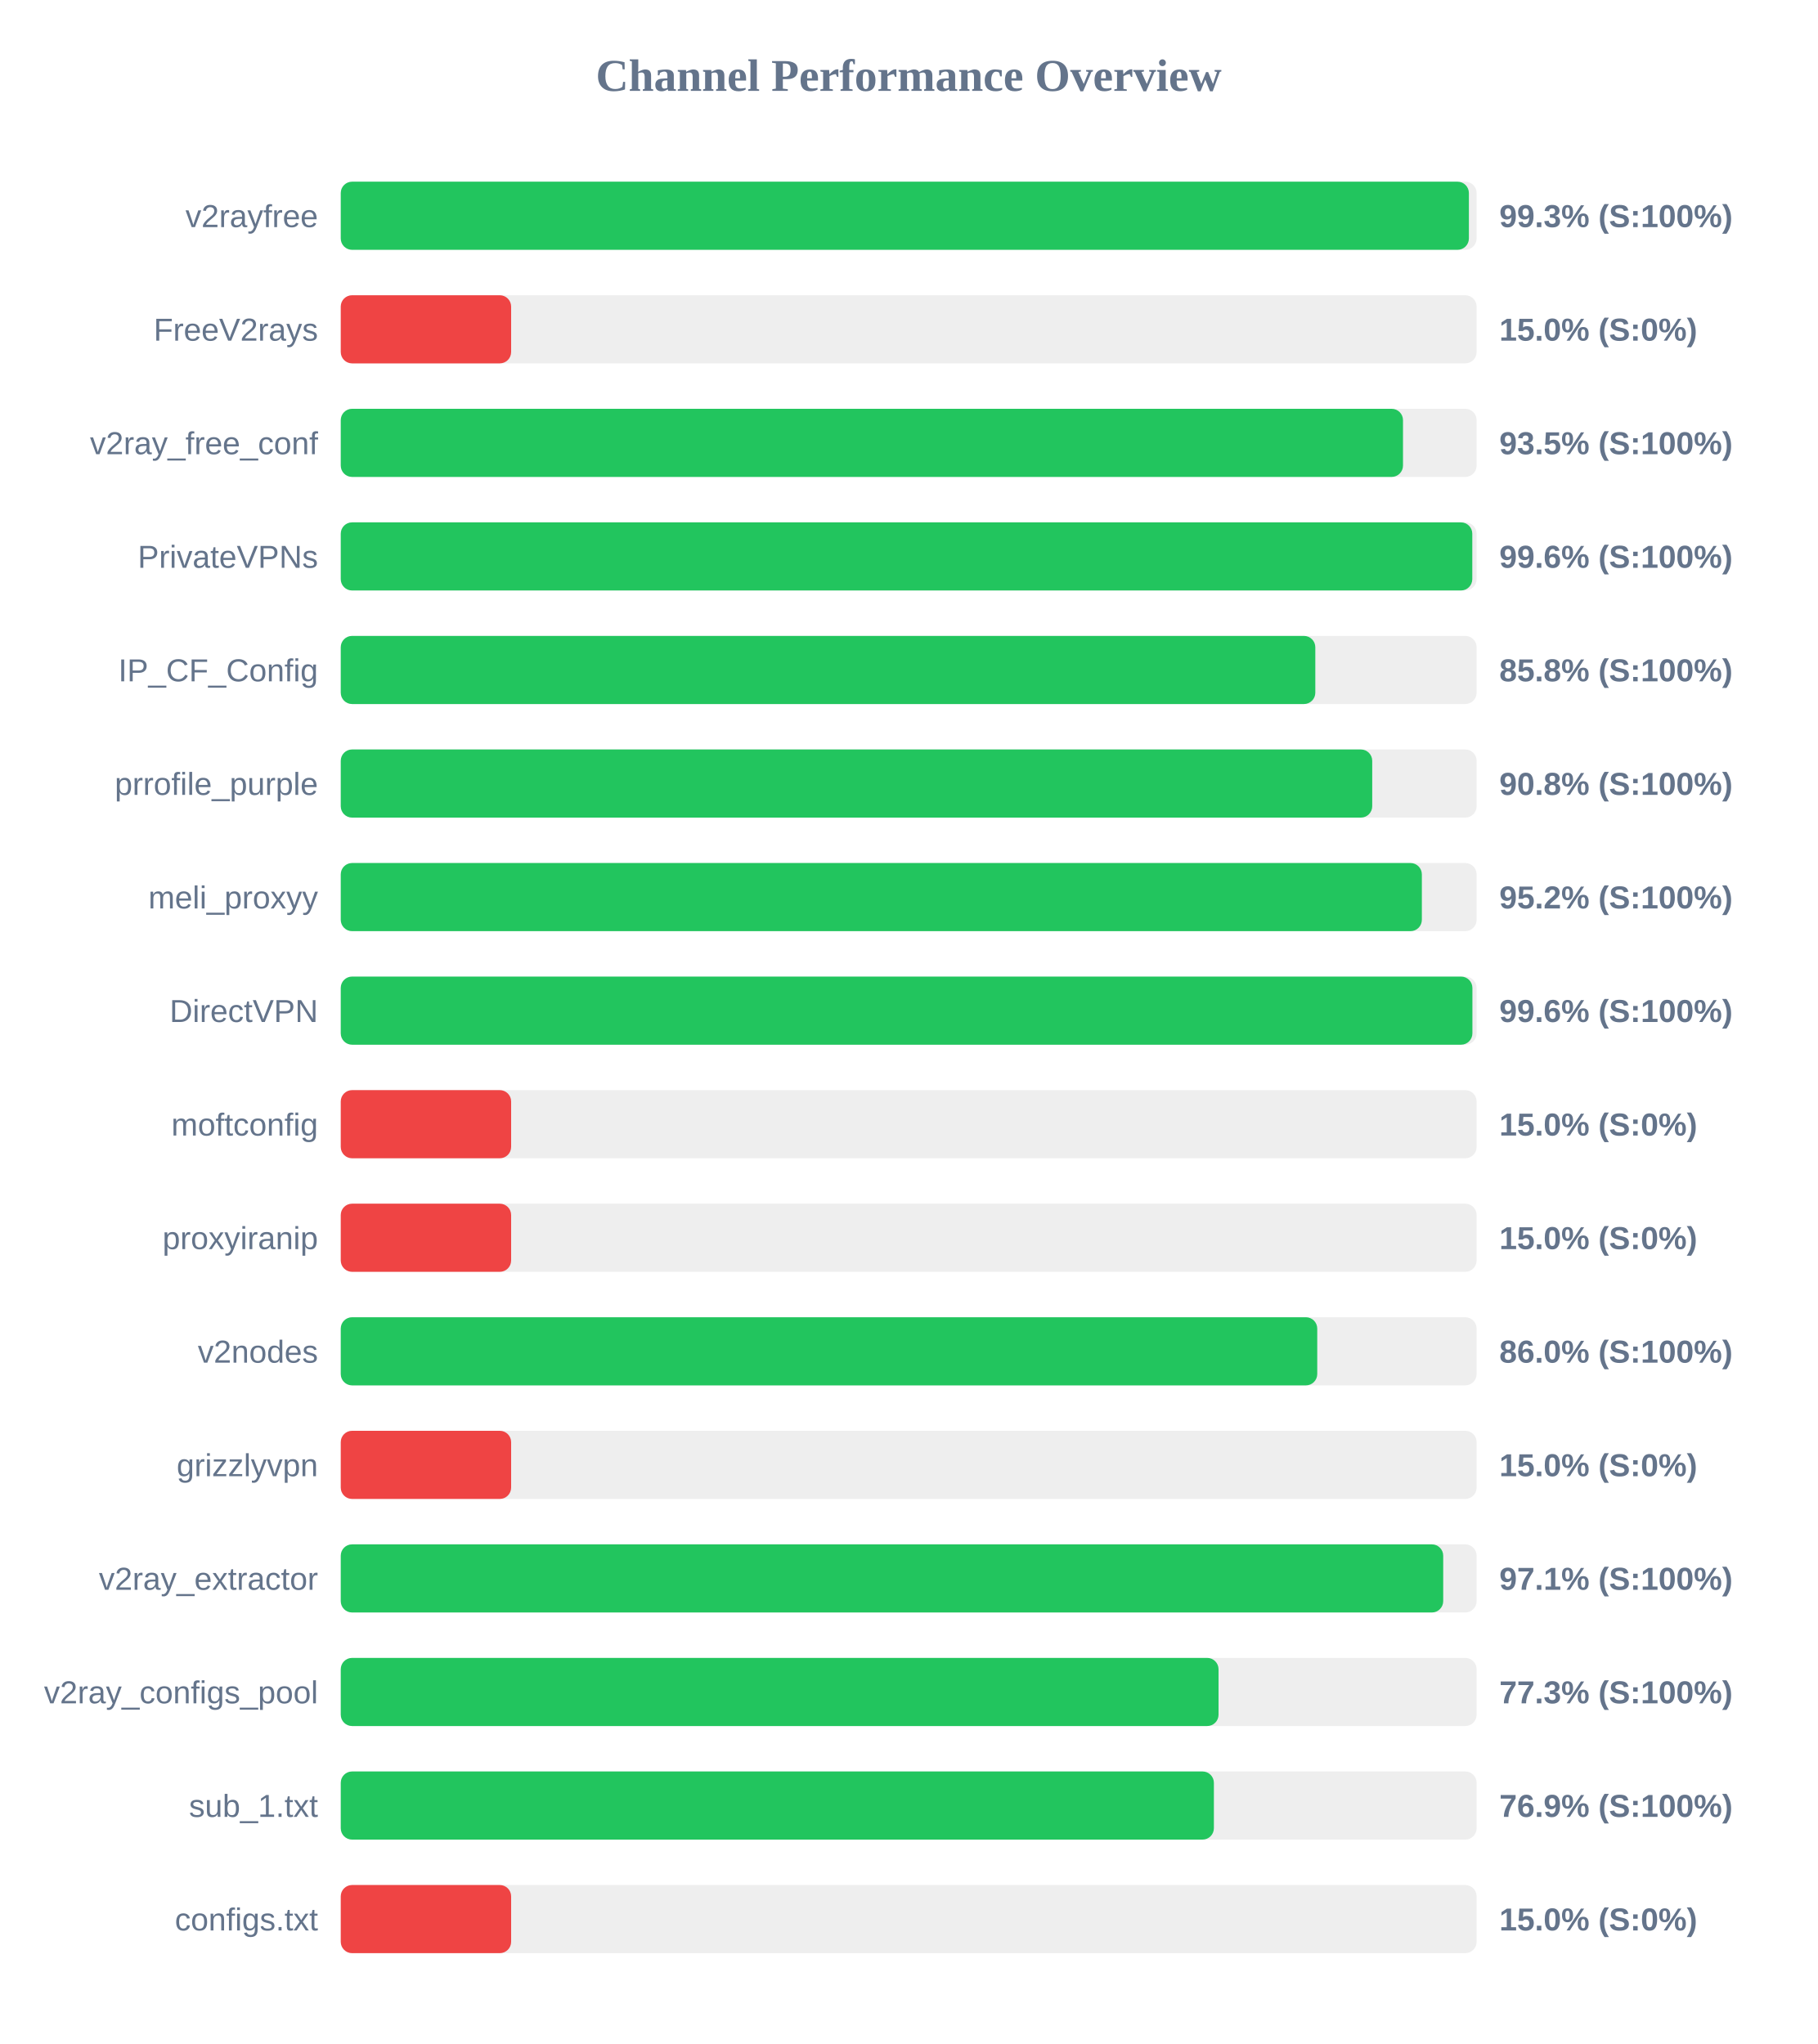
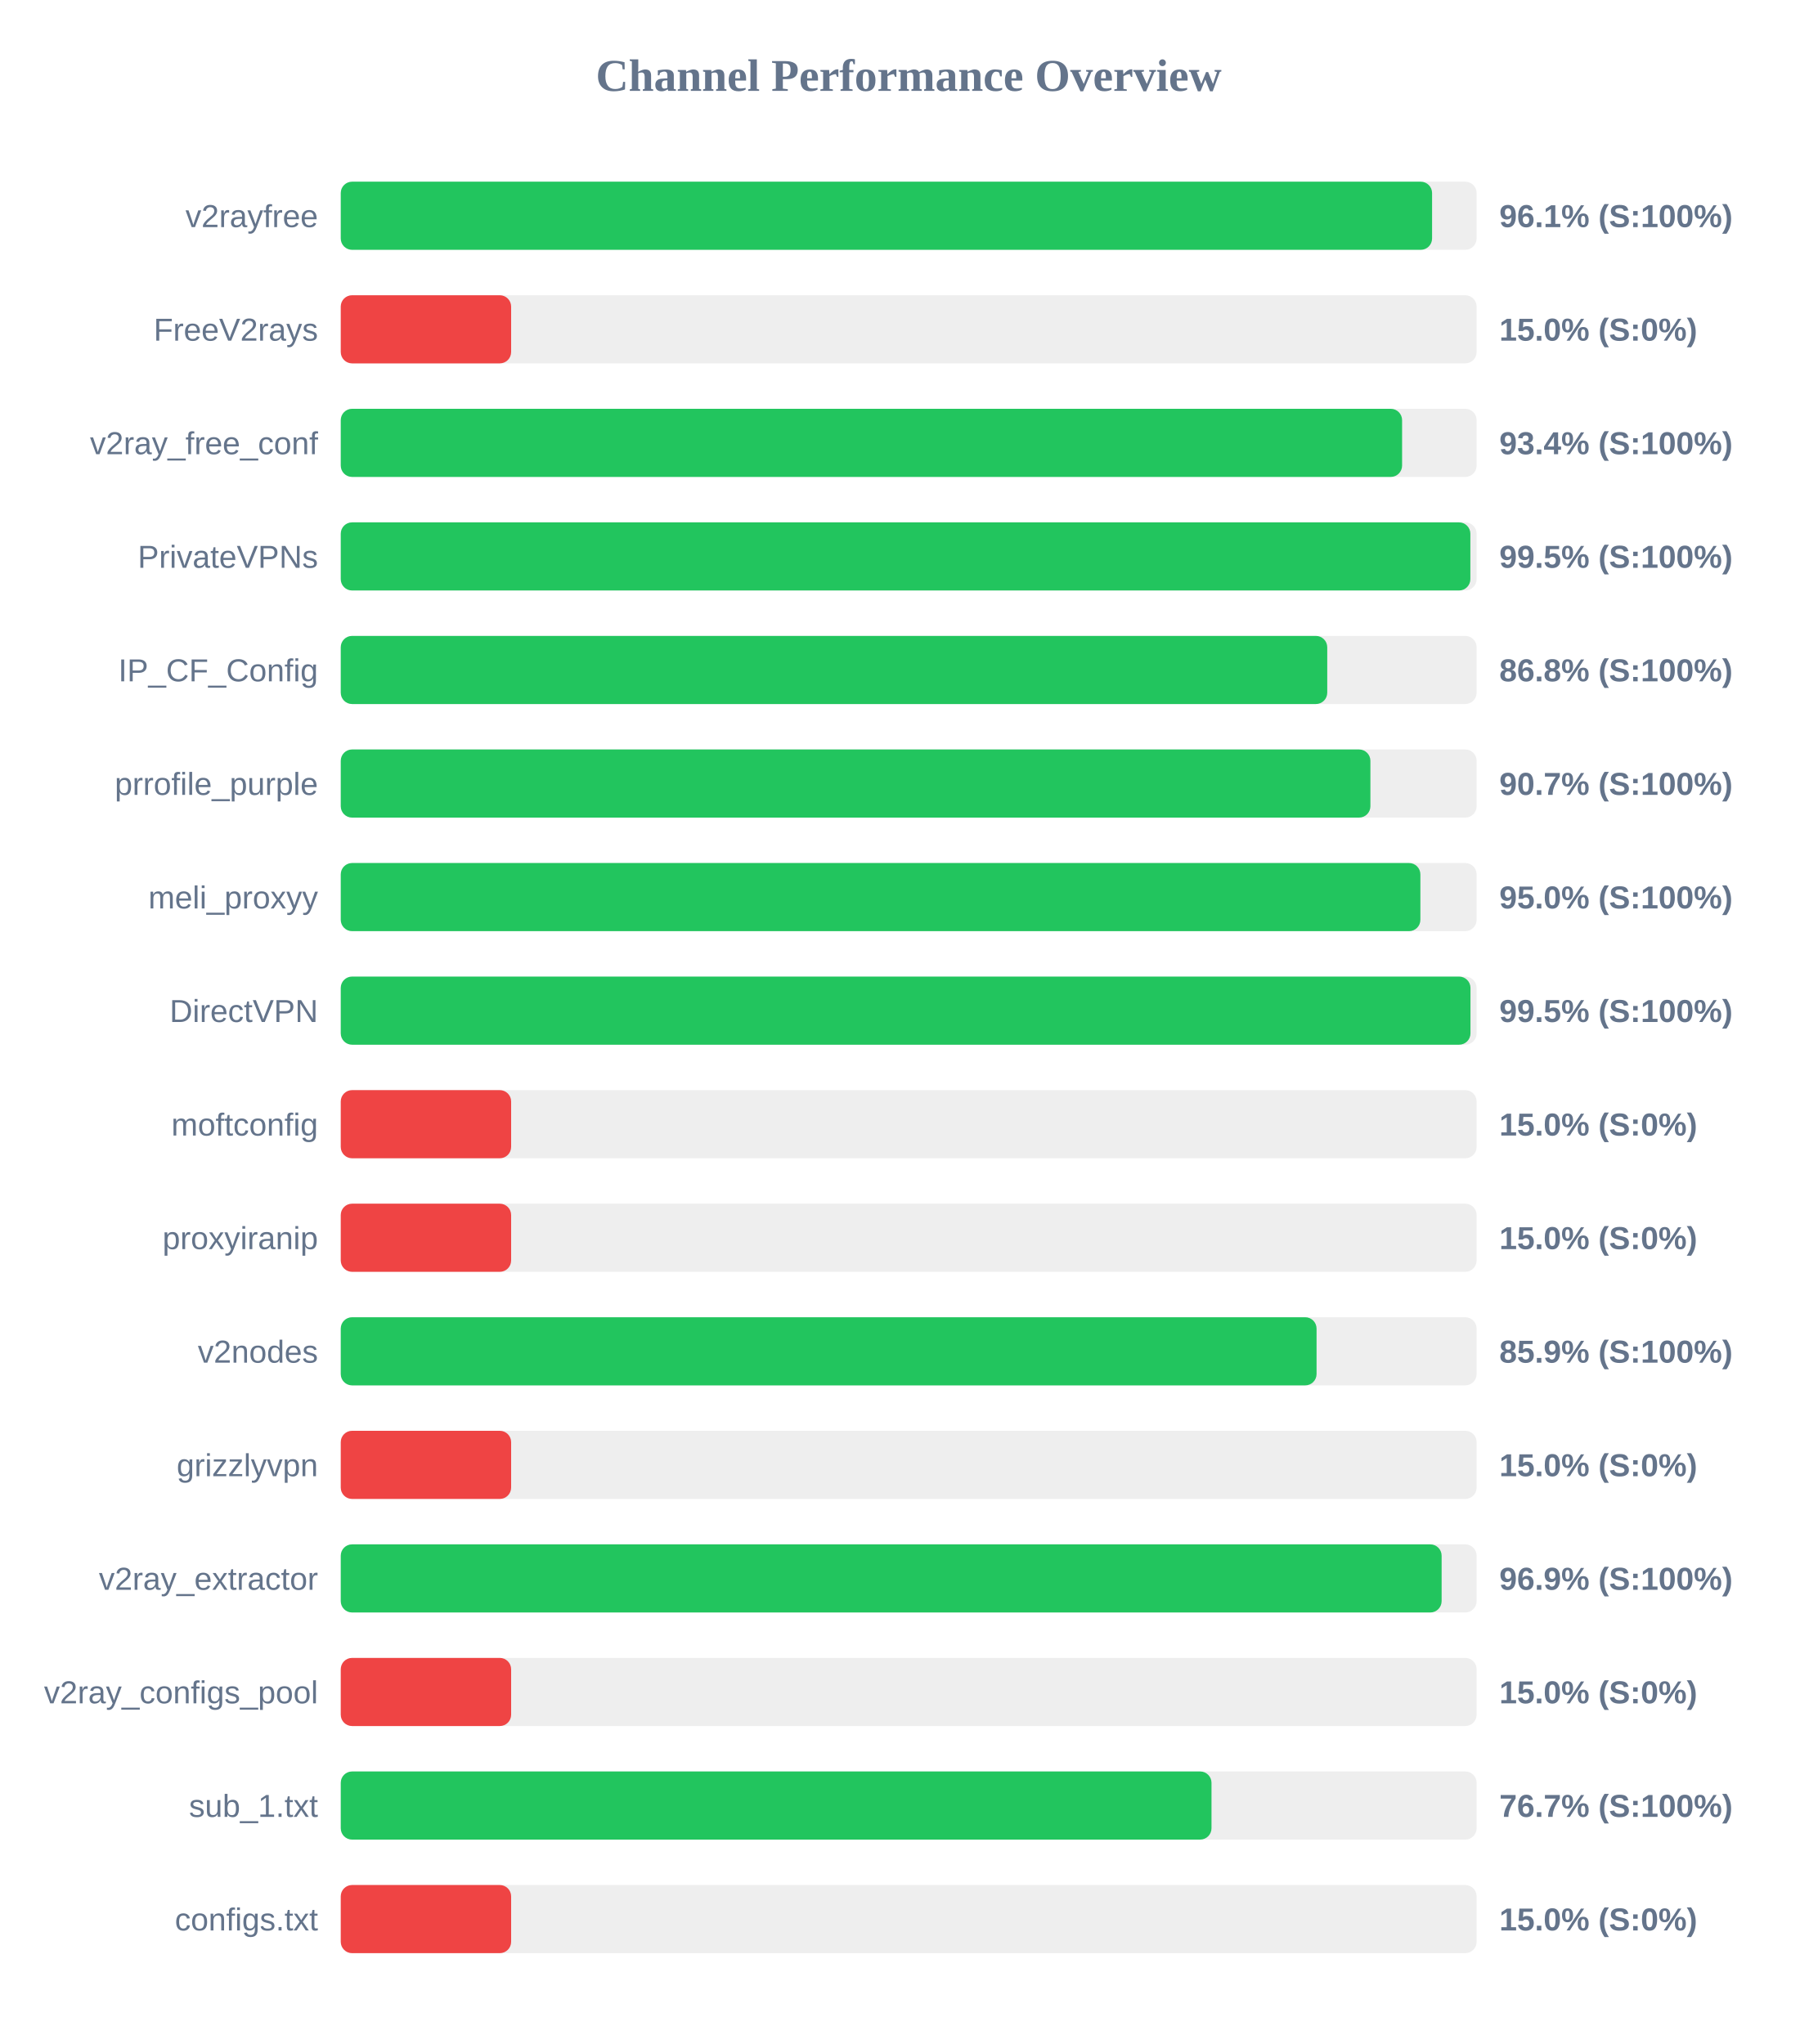
<svg xmlns="http://www.w3.org/2000/svg" width="800" height="900" version="1.1">
  <style>
        .row { font: 14px Arial; fill: #64748b; }
        .score { font: bold 14px Arial; fill: #64748b; }
    </style>
  <text x="400" y="40" text-anchor="middle" font-size="20px" font-weight="bold" fill="#64748b">Channel Performance Overview</text>
  <rect x="150" y="80" width="500" height="30" fill="#eee" rx="5" />
-   <rect x="150" y="80" width="496.6" height="30" fill="#22c55e" rx="5" />
+   <rect x="150" y="80" width="480.4" height="30" fill="#22c55e" rx="5" />
  <text x="140" y="100" text-anchor="end" class="row">v2rayfree</text>
-   <text x="660" y="100" text-anchor="start" class="score">99.3% (S:100%)</text>
+   <text x="660" y="100" text-anchor="start" class="score">96.1% (S:100%)</text>
  <rect x="150" y="130" width="500" height="30" fill="#eee" rx="5" />
  <rect x="150" y="130" width="75.0" height="30" fill="#ef4444" rx="5" />
  <text x="140" y="150" text-anchor="end" class="row">FreeV2rays</text>
  <text x="660" y="150" text-anchor="start" class="score">15.0% (S:0%)</text>
  <rect x="150" y="180" width="500" height="30" fill="#eee" rx="5" />
-   <rect x="150" y="180" width="467.6" height="30" fill="#22c55e" rx="5" />
+   <rect x="150" y="180" width="467.2" height="30" fill="#22c55e" rx="5" />
  <text x="140" y="200" text-anchor="end" class="row">v2ray_free_conf</text>
-   <text x="660" y="200" text-anchor="start" class="score">93.5% (S:100%)</text>
+   <text x="660" y="200" text-anchor="start" class="score">93.4% (S:100%)</text>
  <rect x="150" y="230" width="500" height="30" fill="#eee" rx="5" />
-   <rect x="150" y="230" width="498.1" height="30" fill="#22c55e" rx="5" />
+   <rect x="150" y="230" width="497.25" height="30" fill="#22c55e" rx="5" />
  <text x="140" y="250" text-anchor="end" class="row">PrivateVPNs</text>
-   <text x="660" y="250" text-anchor="start" class="score">99.6% (S:100%)</text>
+   <text x="660" y="250" text-anchor="start" class="score">99.5% (S:100%)</text>
  <rect x="150" y="280" width="500" height="30" fill="#eee" rx="5" />
-   <rect x="150" y="280" width="429.0" height="30" fill="#22c55e" rx="5" />
+   <rect x="150" y="280" width="434.25" height="30" fill="#22c55e" rx="5" />
  <text x="140" y="300" text-anchor="end" class="row">IP_CF_Config</text>
-   <text x="660" y="300" text-anchor="start" class="score">85.8% (S:100%)</text>
+   <text x="660" y="300" text-anchor="start" class="score">86.8% (S:100%)</text>
  <rect x="150" y="330" width="500" height="30" fill="#eee" rx="5" />
-   <rect x="150" y="330" width="454.05" height="30" fill="#22c55e" rx="5" />
+   <rect x="150" y="330" width="453.25" height="30" fill="#22c55e" rx="5" />
  <text x="140" y="350" text-anchor="end" class="row">prrofile_purple</text>
-   <text x="660" y="350" text-anchor="start" class="score">90.8% (S:100%)</text>
+   <text x="660" y="350" text-anchor="start" class="score">90.7% (S:100%)</text>
  <rect x="150" y="380" width="500" height="30" fill="#eee" rx="5" />
-   <rect x="150" y="380" width="475.9" height="30" fill="#22c55e" rx="5" />
+   <rect x="150" y="380" width="475.25" height="30" fill="#22c55e" rx="5" />
  <text x="140" y="400" text-anchor="end" class="row">meli_proxyy</text>
-   <text x="660" y="400" text-anchor="start" class="score">95.2% (S:100%)</text>
+   <text x="660" y="400" text-anchor="start" class="score">95.0% (S:100%)</text>
  <rect x="150" y="430" width="500" height="30" fill="#eee" rx="5" />
-   <rect x="150" y="430" width="498.15" height="30" fill="#22c55e" rx="5" />
+   <rect x="150" y="430" width="497.3" height="30" fill="#22c55e" rx="5" />
  <text x="140" y="450" text-anchor="end" class="row">DirectVPN</text>
-   <text x="660" y="450" text-anchor="start" class="score">99.6% (S:100%)</text>
+   <text x="660" y="450" text-anchor="start" class="score">99.5% (S:100%)</text>
  <rect x="150" y="480" width="500" height="30" fill="#eee" rx="5" />
  <rect x="150" y="480" width="75.0" height="30" fill="#ef4444" rx="5" />
  <text x="140" y="500" text-anchor="end" class="row">moftconfig</text>
  <text x="660" y="500" text-anchor="start" class="score">15.0% (S:0%)</text>
  <rect x="150" y="530" width="500" height="30" fill="#eee" rx="5" />
  <rect x="150" y="530" width="75.0" height="30" fill="#ef4444" rx="5" />
  <text x="140" y="550" text-anchor="end" class="row">proxyiranip</text>
  <text x="660" y="550" text-anchor="start" class="score">15.0% (S:0%)</text>
  <rect x="150" y="580" width="500" height="30" fill="#eee" rx="5" />
-   <rect x="150" y="580" width="429.85" height="30" fill="#22c55e" rx="5" />
+   <rect x="150" y="580" width="429.55" height="30" fill="#22c55e" rx="5" />
  <text x="140" y="600" text-anchor="end" class="row">v2nodes</text>
-   <text x="660" y="600" text-anchor="start" class="score">86.0% (S:100%)</text>
+   <text x="660" y="600" text-anchor="start" class="score">85.9% (S:100%)</text>
  <rect x="150" y="630" width="500" height="30" fill="#eee" rx="5" />
  <rect x="150" y="630" width="75.0" height="30" fill="#ef4444" rx="5" />
  <text x="140" y="650" text-anchor="end" class="row">grizzlyvpn</text>
  <text x="660" y="650" text-anchor="start" class="score">15.0% (S:0%)</text>
  <rect x="150" y="680" width="500" height="30" fill="#eee" rx="5" />
-   <rect x="150" y="680" width="485.3" height="30" fill="#22c55e" rx="5" />
+   <rect x="150" y="680" width="484.6" height="30" fill="#22c55e" rx="5" />
  <text x="140" y="700" text-anchor="end" class="row">v2ray_extractor</text>
-   <text x="660" y="700" text-anchor="start" class="score">97.1% (S:100%)</text>
+   <text x="660" y="700" text-anchor="start" class="score">96.9% (S:100%)</text>
  <rect x="150" y="730" width="500" height="30" fill="#eee" rx="5" />
-   <rect x="150" y="730" width="386.4" height="30" fill="#22c55e" rx="5" />
+   <rect x="150" y="730" width="75.0" height="30" fill="#ef4444" rx="5" />
  <text x="140" y="750" text-anchor="end" class="row">v2ray_configs_pool</text>
-   <text x="660" y="750" text-anchor="start" class="score">77.3% (S:100%)</text>
+   <text x="660" y="750" text-anchor="start" class="score">15.0% (S:0%)</text>
  <rect x="150" y="780" width="500" height="30" fill="#eee" rx="5" />
-   <rect x="150" y="780" width="384.35" height="30" fill="#22c55e" rx="5" />
+   <rect x="150" y="780" width="383.3" height="30" fill="#22c55e" rx="5" />
  <text x="140" y="800" text-anchor="end" class="row">sub_1.txt</text>
-   <text x="660" y="800" text-anchor="start" class="score">76.9% (S:100%)</text>
+   <text x="660" y="800" text-anchor="start" class="score">76.7% (S:100%)</text>
  <rect x="150" y="830" width="500" height="30" fill="#eee" rx="5" />
  <rect x="150" y="830" width="75.0" height="30" fill="#ef4444" rx="5" />
  <text x="140" y="850" text-anchor="end" class="row">configs.txt</text>
  <text x="660" y="850" text-anchor="start" class="score">15.0% (S:0%)</text>
</svg>
